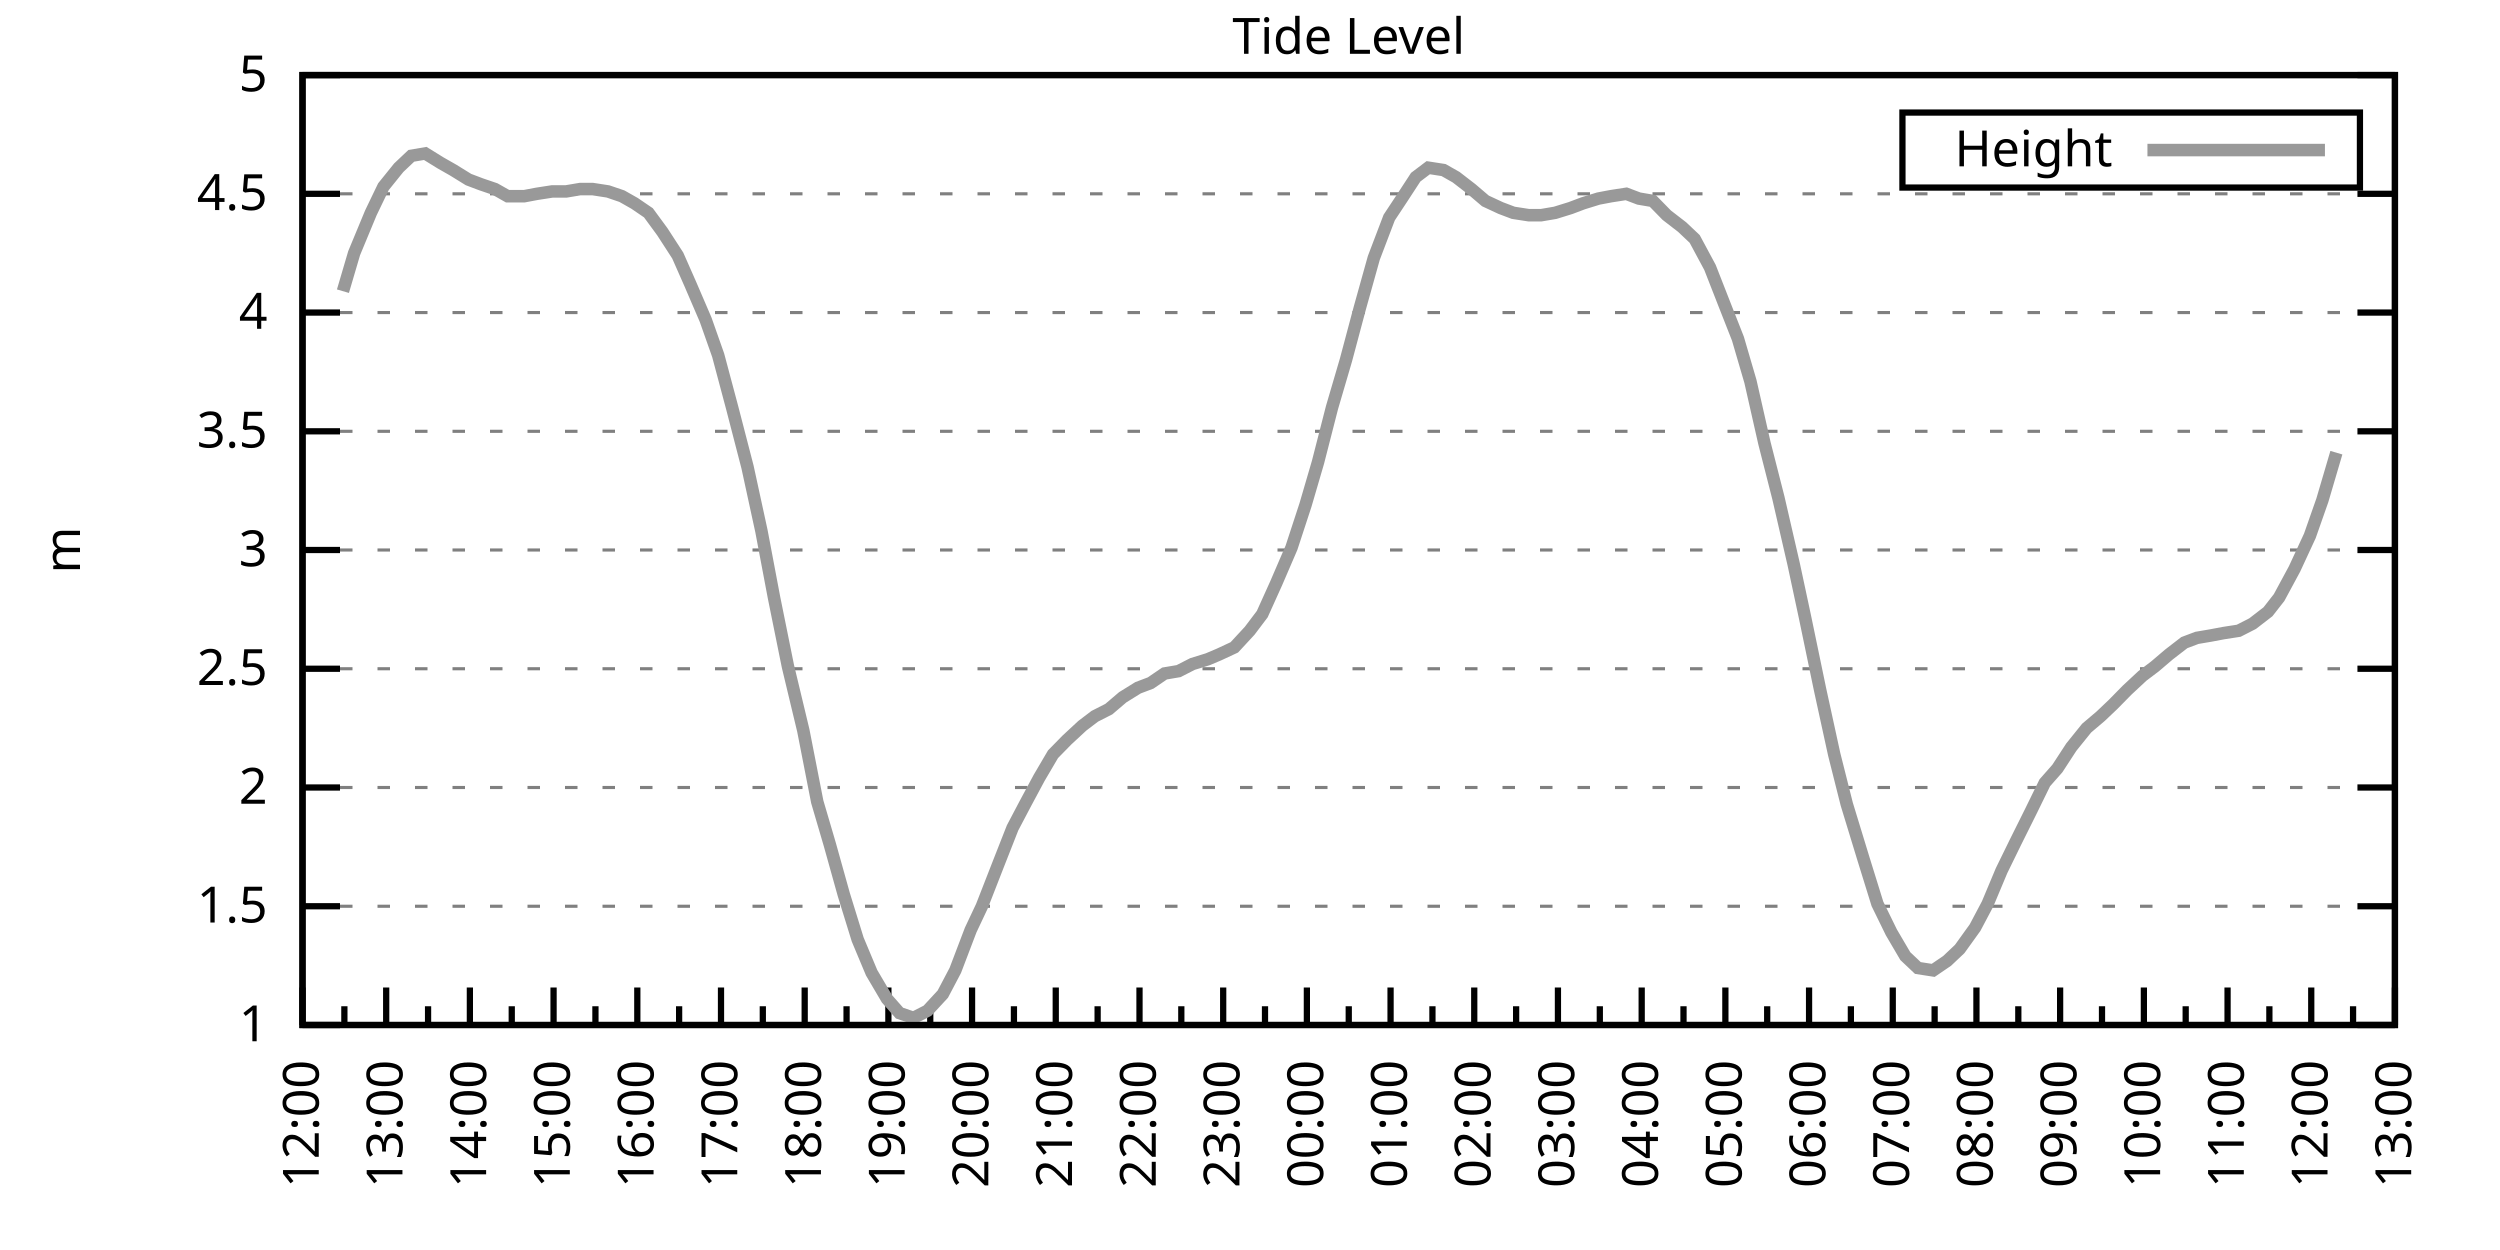
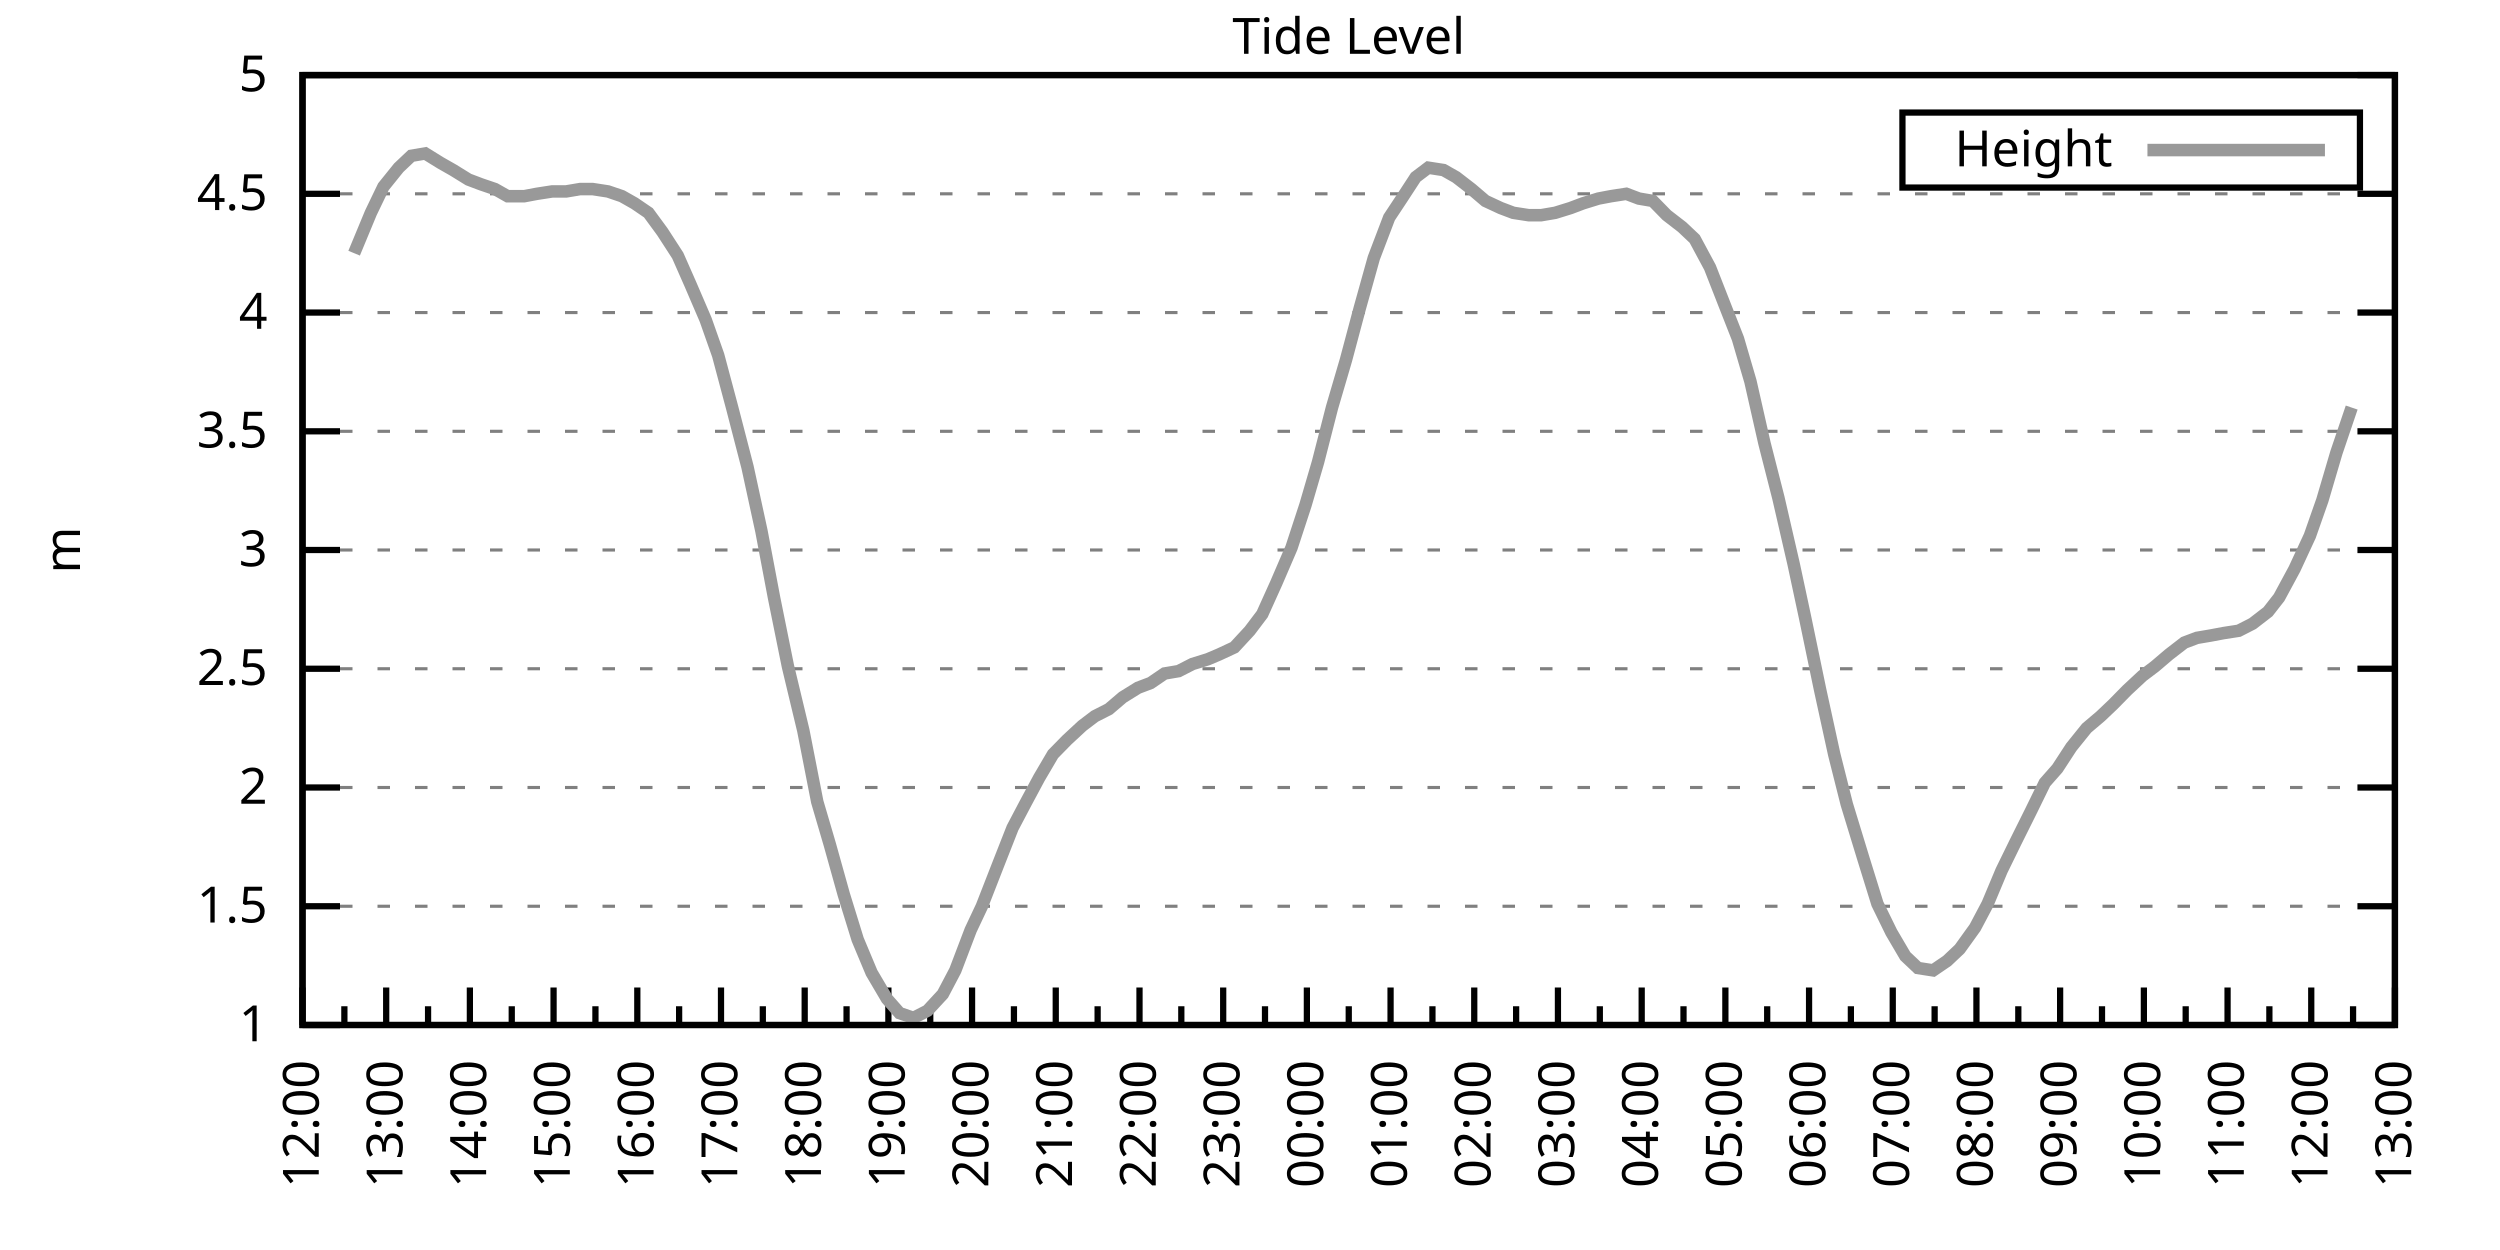
<svg xmlns="http://www.w3.org/2000/svg" xmlns:xlink="http://www.w3.org/1999/xlink" width="400" height="200" viewBox="0 0 400 200">
  <g id="gnuplot_canvas">
    <rect x="0" y="0" width="400" height="200" fill="none" />
    <defs>
      <circle id="gpDot" r="0.5" stroke-width="0.5" stroke="currentColor" />
      <path id="gpPt0" stroke-width="0.333" stroke="currentColor" d="M-1,0 h2 M0,-1 v2" />
      <path id="gpPt1" stroke-width="0.333" stroke="currentColor" d="M-1,-1 L1,1 M1,-1 L-1,1" />
      <path id="gpPt2" stroke-width="0.333" stroke="currentColor" d="M-1,0 L1,0 M0,-1 L0,1 M-1,-1 L1,1 M-1,1 L1,-1" />
      <rect id="gpPt3" stroke-width="0.333" stroke="currentColor" x="-1" y="-1" width="2" height="2" />
      <rect id="gpPt4" stroke-width="0.333" stroke="currentColor" fill="currentColor" x="-1" y="-1" width="2" height="2" />
      <circle id="gpPt5" stroke-width="0.333" stroke="currentColor" cx="0" cy="0" r="1" />
      <use xlink:href="#gpPt5" id="gpPt6" fill="currentColor" stroke="none" />
      <path id="gpPt7" stroke-width="0.333" stroke="currentColor" d="M0,-1.33 L-1.33,0.67 L1.33,0.67 z" />
      <use xlink:href="#gpPt7" id="gpPt8" fill="currentColor" stroke="none" />
      <use xlink:href="#gpPt7" id="gpPt9" stroke="currentColor" transform="rotate(180)" />
      <use xlink:href="#gpPt9" id="gpPt10" fill="currentColor" stroke="none" />
      <use xlink:href="#gpPt3" id="gpPt11" stroke="currentColor" transform="rotate(45)" />
      <use xlink:href="#gpPt11" id="gpPt12" fill="currentColor" stroke="none" />
      <path id="gpPt13" stroke-width="0.333" stroke="currentColor" d="M0,1.330 L1.265,0.411 L0.782,-1.067 L-0.782,-1.076 L-1.265,0.411 z" />
      <use xlink:href="#gpPt13" id="gpPt14" fill="currentColor" stroke="none" />
      <filter id="textbox" filterUnits="objectBoundingBox" x="0" y="0" height="1" width="1">
        <feFlood flood-color="white" flood-opacity="1" result="bgnd" />
        <feComposite in="SourceGraphic" in2="bgnd" operator="atop" />
      </filter>
      <filter id="greybox" filterUnits="objectBoundingBox" x="0" y="0" height="1" width="1">
        <feFlood flood-color="lightgrey" flood-opacity="1" result="grey" />
        <feComposite in="SourceGraphic" in2="grey" operator="atop" />
      </filter>
    </defs>
    <g fill="none" color="white" stroke="currentColor" stroke-width="1.00" stroke-linecap="butt" stroke-linejoin="miter">
</g>
    <g fill="none" color="black" stroke="currentColor" stroke-width="1.00" stroke-linecap="butt" stroke-linejoin="miter">
      <g stroke="none" shape-rendering="crispEdges">
        <polygon fill="rgb(255, 255, 255)" points="48.40,164.00 383.18,164.00 383.18,12.02 48.40,12.02 " />
      </g>
    </g>
    <g fill="none" color="black" stroke="currentColor" stroke-width="1.00" stroke-linecap="butt" stroke-linejoin="miter">
</g>
    <g fill="none" color="black" stroke="black" stroke-width="0.50" stroke-linecap="butt" stroke-linejoin="miter">
</g>
    <g fill="none" color="gray" stroke="currentColor" stroke-width="0.50" stroke-linecap="butt" stroke-linejoin="miter">
      <path stroke="gray" stroke-dasharray="2,4" class="gridline" d="M48.40,164.00 L383.19,164.00  " />
    </g>
    <g fill="none" color="gray" stroke="gray" stroke-width="1.00" stroke-linecap="butt" stroke-linejoin="miter">
</g>
    <g fill="none" color="black" stroke="currentColor" stroke-width="1.00" stroke-linecap="butt" stroke-linejoin="miter">
      <path stroke="black" d="M48.40,164.00 L54.40,164.00 M383.19,164.00 L377.19,164.00  " />
      <g transform="translate(42.80,166.60)" stroke="none" fill="black" font-family="Sans" font-size="8.00" text-anchor="end">
        <text>
          <tspan font-family="Sans"> 1</tspan>
        </text>
      </g>
    </g>
    <g fill="none" color="black" stroke="currentColor" stroke-width="1.00" stroke-linecap="butt" stroke-linejoin="miter">
</g>
    <g fill="none" color="black" stroke="black" stroke-width="0.50" stroke-linecap="butt" stroke-linejoin="miter">
</g>
    <g fill="none" color="gray" stroke="currentColor" stroke-width="0.50" stroke-linecap="butt" stroke-linejoin="miter">
      <path stroke="gray" stroke-dasharray="2,4" class="gridline" d="M48.40,145.00 L383.19,145.00  " />
    </g>
    <g fill="none" color="gray" stroke="gray" stroke-width="1.00" stroke-linecap="butt" stroke-linejoin="miter">
</g>
    <g fill="none" color="black" stroke="currentColor" stroke-width="1.00" stroke-linecap="butt" stroke-linejoin="miter">
      <path stroke="black" d="M48.40,145.00 L54.40,145.00 M383.19,145.00 L377.19,145.00  " />
      <g transform="translate(42.80,147.60)" stroke="none" fill="black" font-family="Sans" font-size="8.00" text-anchor="end">
        <text>
          <tspan font-family="Sans"> 1.5</tspan>
        </text>
      </g>
    </g>
    <g fill="none" color="black" stroke="currentColor" stroke-width="1.00" stroke-linecap="butt" stroke-linejoin="miter">
</g>
    <g fill="none" color="black" stroke="black" stroke-width="0.50" stroke-linecap="butt" stroke-linejoin="miter">
</g>
    <g fill="none" color="gray" stroke="currentColor" stroke-width="0.50" stroke-linecap="butt" stroke-linejoin="miter">
      <path stroke="gray" stroke-dasharray="2,4" class="gridline" d="M48.40,126.00 L383.19,126.00  " />
    </g>
    <g fill="none" color="gray" stroke="gray" stroke-width="1.00" stroke-linecap="butt" stroke-linejoin="miter">
</g>
    <g fill="none" color="black" stroke="currentColor" stroke-width="1.00" stroke-linecap="butt" stroke-linejoin="miter">
      <path stroke="black" d="M48.40,126.00 L54.40,126.00 M383.19,126.00 L377.19,126.00  " />
      <g transform="translate(42.80,128.60)" stroke="none" fill="black" font-family="Sans" font-size="8.00" text-anchor="end">
        <text>
          <tspan font-family="Sans"> 2</tspan>
        </text>
      </g>
    </g>
    <g fill="none" color="black" stroke="currentColor" stroke-width="1.00" stroke-linecap="butt" stroke-linejoin="miter">
</g>
    <g fill="none" color="black" stroke="black" stroke-width="0.50" stroke-linecap="butt" stroke-linejoin="miter">
</g>
    <g fill="none" color="gray" stroke="currentColor" stroke-width="0.50" stroke-linecap="butt" stroke-linejoin="miter">
      <path stroke="gray" stroke-dasharray="2,4" class="gridline" d="M48.40,107.00 L383.19,107.00  " />
    </g>
    <g fill="none" color="gray" stroke="gray" stroke-width="1.00" stroke-linecap="butt" stroke-linejoin="miter">
</g>
    <g fill="none" color="black" stroke="currentColor" stroke-width="1.00" stroke-linecap="butt" stroke-linejoin="miter">
      <path stroke="black" d="M48.40,107.00 L54.40,107.00 M383.19,107.00 L377.19,107.00  " />
      <g transform="translate(42.80,109.60)" stroke="none" fill="black" font-family="Sans" font-size="8.00" text-anchor="end">
        <text>
          <tspan font-family="Sans"> 2.5</tspan>
        </text>
      </g>
    </g>
    <g fill="none" color="black" stroke="currentColor" stroke-width="1.00" stroke-linecap="butt" stroke-linejoin="miter">
</g>
    <g fill="none" color="black" stroke="black" stroke-width="0.50" stroke-linecap="butt" stroke-linejoin="miter">
</g>
    <g fill="none" color="gray" stroke="currentColor" stroke-width="0.50" stroke-linecap="butt" stroke-linejoin="miter">
      <path stroke="gray" stroke-dasharray="2,4" class="gridline" d="M48.40,88.00 L383.19,88.00  " />
    </g>
    <g fill="none" color="gray" stroke="gray" stroke-width="1.00" stroke-linecap="butt" stroke-linejoin="miter">
</g>
    <g fill="none" color="black" stroke="currentColor" stroke-width="1.00" stroke-linecap="butt" stroke-linejoin="miter">
      <path stroke="black" d="M48.40,88.00 L54.40,88.00 M383.19,88.00 L377.19,88.00  " />
      <g transform="translate(42.80,90.60)" stroke="none" fill="black" font-family="Sans" font-size="8.00" text-anchor="end">
        <text>
          <tspan font-family="Sans"> 3</tspan>
        </text>
      </g>
    </g>
    <g fill="none" color="black" stroke="currentColor" stroke-width="1.00" stroke-linecap="butt" stroke-linejoin="miter">
</g>
    <g fill="none" color="black" stroke="black" stroke-width="0.50" stroke-linecap="butt" stroke-linejoin="miter">
</g>
    <g fill="none" color="gray" stroke="currentColor" stroke-width="0.50" stroke-linecap="butt" stroke-linejoin="miter">
      <path stroke="gray" stroke-dasharray="2,4" class="gridline" d="M48.40,69.01 L383.19,69.01  " />
    </g>
    <g fill="none" color="gray" stroke="gray" stroke-width="1.00" stroke-linecap="butt" stroke-linejoin="miter">
</g>
    <g fill="none" color="black" stroke="currentColor" stroke-width="1.00" stroke-linecap="butt" stroke-linejoin="miter">
      <path stroke="black" d="M48.40,69.01 L54.40,69.01 M383.19,69.01 L377.19,69.01  " />
      <g transform="translate(42.80,71.61)" stroke="none" fill="black" font-family="Sans" font-size="8.00" text-anchor="end">
        <text>
          <tspan font-family="Sans"> 3.5</tspan>
        </text>
      </g>
    </g>
    <g fill="none" color="black" stroke="currentColor" stroke-width="1.00" stroke-linecap="butt" stroke-linejoin="miter">
</g>
    <g fill="none" color="black" stroke="black" stroke-width="0.50" stroke-linecap="butt" stroke-linejoin="miter">
</g>
    <g fill="none" color="gray" stroke="currentColor" stroke-width="0.50" stroke-linecap="butt" stroke-linejoin="miter">
      <path stroke="gray" stroke-dasharray="2,4" class="gridline" d="M48.40,50.01 L383.19,50.01  " />
    </g>
    <g fill="none" color="gray" stroke="gray" stroke-width="1.00" stroke-linecap="butt" stroke-linejoin="miter">
</g>
    <g fill="none" color="black" stroke="currentColor" stroke-width="1.00" stroke-linecap="butt" stroke-linejoin="miter">
      <path stroke="black" d="M48.40,50.01 L54.40,50.01 M383.19,50.01 L377.19,50.01  " />
      <g transform="translate(42.80,52.61)" stroke="none" fill="black" font-family="Sans" font-size="8.00" text-anchor="end">
        <text>
          <tspan font-family="Sans"> 4</tspan>
        </text>
      </g>
    </g>
    <g fill="none" color="black" stroke="currentColor" stroke-width="1.00" stroke-linecap="butt" stroke-linejoin="miter">
</g>
    <g fill="none" color="black" stroke="black" stroke-width="0.50" stroke-linecap="butt" stroke-linejoin="miter">
</g>
    <g fill="none" color="gray" stroke="currentColor" stroke-width="0.50" stroke-linecap="butt" stroke-linejoin="miter">
      <path stroke="gray" stroke-dasharray="2,4" class="gridline" d="M48.40,31.01 L383.19,31.01  " />
    </g>
    <g fill="none" color="gray" stroke="gray" stroke-width="1.00" stroke-linecap="butt" stroke-linejoin="miter">
</g>
    <g fill="none" color="black" stroke="currentColor" stroke-width="1.00" stroke-linecap="butt" stroke-linejoin="miter">
      <path stroke="black" d="M48.40,31.01 L54.40,31.01 M383.19,31.01 L377.19,31.01  " />
      <g transform="translate(42.80,33.61)" stroke="none" fill="black" font-family="Sans" font-size="8.00" text-anchor="end">
        <text>
          <tspan font-family="Sans"> 4.5</tspan>
        </text>
      </g>
    </g>
    <g fill="none" color="black" stroke="currentColor" stroke-width="1.00" stroke-linecap="butt" stroke-linejoin="miter">
</g>
    <g fill="none" color="black" stroke="black" stroke-width="0.50" stroke-linecap="butt" stroke-linejoin="miter">
</g>
    <g fill="none" color="gray" stroke="currentColor" stroke-width="0.50" stroke-linecap="butt" stroke-linejoin="miter">
      <path stroke="gray" stroke-dasharray="2,4" class="gridline" d="M48.40,12.01 L383.19,12.01  " />
    </g>
    <g fill="none" color="gray" stroke="gray" stroke-width="1.00" stroke-linecap="butt" stroke-linejoin="miter">
</g>
    <g fill="none" color="black" stroke="currentColor" stroke-width="1.00" stroke-linecap="butt" stroke-linejoin="miter">
      <path stroke="black" d="M48.40,12.01 L54.40,12.01 M383.19,12.01 L377.19,12.01  " />
      <g transform="translate(42.80,14.61)" stroke="none" fill="black" font-family="Sans" font-size="8.00" text-anchor="end">
        <text>
          <tspan font-family="Sans"> 5</tspan>
        </text>
      </g>
    </g>
    <g fill="none" color="black" stroke="currentColor" stroke-width="1.00" stroke-linecap="butt" stroke-linejoin="miter">
      <path stroke="black" d="M48.40,164.00 L48.40,158.00  " />
      <g transform="translate(51.00,169.60) rotate(270)" stroke="none" fill="black" font-family="Sans" font-size="8.00" text-anchor="end">
        <text>
          <tspan font-family="Sans">12:00</tspan>
        </text>
      </g>
    </g>
    <g fill="none" color="black" stroke="currentColor" stroke-width="1.00" stroke-linecap="butt" stroke-linejoin="miter">
      <path stroke="black" d="M55.10,164.00 L55.10,161.00 M61.79,164.00 L61.79,158.00  " />
      <g transform="translate(64.39,169.60) rotate(270)" stroke="none" fill="black" font-family="Sans" font-size="8.00" text-anchor="end">
        <text>
          <tspan font-family="Sans">13:00</tspan>
        </text>
      </g>
    </g>
    <g fill="none" color="black" stroke="currentColor" stroke-width="1.00" stroke-linecap="butt" stroke-linejoin="miter">
      <path stroke="black" d="M68.49,164.00 L68.49,161.00 M75.18,164.00 L75.18,158.00  " />
      <g transform="translate(77.78,169.60) rotate(270)" stroke="none" fill="black" font-family="Sans" font-size="8.00" text-anchor="end">
        <text>
          <tspan font-family="Sans">14:00</tspan>
        </text>
      </g>
    </g>
    <g fill="none" color="black" stroke="currentColor" stroke-width="1.00" stroke-linecap="butt" stroke-linejoin="miter">
      <path stroke="black" d="M81.88,164.00 L81.88,161.00 M88.57,164.00 L88.57,158.00  " />
      <g transform="translate(91.17,169.60) rotate(270)" stroke="none" fill="black" font-family="Sans" font-size="8.00" text-anchor="end">
        <text>
          <tspan font-family="Sans">15:00</tspan>
        </text>
      </g>
    </g>
    <g fill="none" color="black" stroke="currentColor" stroke-width="1.00" stroke-linecap="butt" stroke-linejoin="miter">
      <path stroke="black" d="M95.27,164.00 L95.27,161.00 M101.97,164.00 L101.97,158.00  " />
      <g transform="translate(104.57,169.60) rotate(270)" stroke="none" fill="black" font-family="Sans" font-size="8.00" text-anchor="end">
        <text>
          <tspan font-family="Sans">16:00</tspan>
        </text>
      </g>
    </g>
    <g fill="none" color="black" stroke="currentColor" stroke-width="1.00" stroke-linecap="butt" stroke-linejoin="miter">
      <path stroke="black" d="M108.66,164.00 L108.66,161.00 M115.36,164.00 L115.36,158.00  " />
      <g transform="translate(117.96,169.60) rotate(270)" stroke="none" fill="black" font-family="Sans" font-size="8.00" text-anchor="end">
        <text>
          <tspan font-family="Sans">17:00</tspan>
        </text>
      </g>
    </g>
    <g fill="none" color="black" stroke="currentColor" stroke-width="1.00" stroke-linecap="butt" stroke-linejoin="miter">
      <path stroke="black" d="M122.05,164.00 L122.05,161.00 M128.75,164.00 L128.75,158.00  " />
      <g transform="translate(131.35,169.60) rotate(270)" stroke="none" fill="black" font-family="Sans" font-size="8.00" text-anchor="end">
        <text>
          <tspan font-family="Sans">18:00</tspan>
        </text>
      </g>
    </g>
    <g fill="none" color="black" stroke="currentColor" stroke-width="1.00" stroke-linecap="butt" stroke-linejoin="miter">
      <path stroke="black" d="M135.45,164.00 L135.45,161.00 M142.14,164.00 L142.14,158.00  " />
      <g transform="translate(144.74,169.60) rotate(270)" stroke="none" fill="black" font-family="Sans" font-size="8.00" text-anchor="end">
        <text>
          <tspan font-family="Sans">19:00</tspan>
        </text>
      </g>
    </g>
    <g fill="none" color="black" stroke="currentColor" stroke-width="1.00" stroke-linecap="butt" stroke-linejoin="miter">
      <path stroke="black" d="M148.84,164.00 L148.84,161.00 M155.53,164.00 L155.53,158.00  " />
      <g transform="translate(158.13,169.60) rotate(270)" stroke="none" fill="black" font-family="Sans" font-size="8.00" text-anchor="end">
        <text>
          <tspan font-family="Sans">20:00</tspan>
        </text>
      </g>
    </g>
    <g fill="none" color="black" stroke="currentColor" stroke-width="1.00" stroke-linecap="butt" stroke-linejoin="miter">
      <path stroke="black" d="M162.23,164.00 L162.23,161.00 M168.92,164.00 L168.92,158.00  " />
      <g transform="translate(171.52,169.60) rotate(270)" stroke="none" fill="black" font-family="Sans" font-size="8.00" text-anchor="end">
        <text>
          <tspan font-family="Sans">21:00</tspan>
        </text>
      </g>
    </g>
    <g fill="none" color="black" stroke="currentColor" stroke-width="1.00" stroke-linecap="butt" stroke-linejoin="miter">
      <path stroke="black" d="M175.62,164.00 L175.62,161.00 M182.32,164.00 L182.32,158.00  " />
      <g transform="translate(184.92,169.60) rotate(270)" stroke="none" fill="black" font-family="Sans" font-size="8.00" text-anchor="end">
        <text>
          <tspan font-family="Sans">22:00</tspan>
        </text>
      </g>
    </g>
    <g fill="none" color="black" stroke="currentColor" stroke-width="1.00" stroke-linecap="butt" stroke-linejoin="miter">
      <path stroke="black" d="M189.01,164.00 L189.01,161.00 M195.71,164.00 L195.71,158.00  " />
      <g transform="translate(198.31,169.60) rotate(270)" stroke="none" fill="black" font-family="Sans" font-size="8.00" text-anchor="end">
        <text>
          <tspan font-family="Sans">23:00</tspan>
        </text>
      </g>
    </g>
    <g fill="none" color="black" stroke="currentColor" stroke-width="1.00" stroke-linecap="butt" stroke-linejoin="miter">
      <path stroke="black" d="M202.40,164.00 L202.40,161.00 M209.10,164.00 L209.10,158.00  " />
      <g transform="translate(211.70,169.60) rotate(270)" stroke="none" fill="black" font-family="Sans" font-size="8.00" text-anchor="end">
        <text>
          <tspan font-family="Sans">00:00</tspan>
        </text>
      </g>
    </g>
    <g fill="none" color="black" stroke="currentColor" stroke-width="1.00" stroke-linecap="butt" stroke-linejoin="miter">
      <path stroke="black" d="M215.80,164.00 L215.80,161.00 M222.49,164.00 L222.49,158.00  " />
      <g transform="translate(225.09,169.60) rotate(270)" stroke="none" fill="black" font-family="Sans" font-size="8.00" text-anchor="end">
        <text>
          <tspan font-family="Sans">01:00</tspan>
        </text>
      </g>
    </g>
    <g fill="none" color="black" stroke="currentColor" stroke-width="1.00" stroke-linecap="butt" stroke-linejoin="miter">
      <path stroke="black" d="M229.19,164.00 L229.19,161.00 M235.88,164.00 L235.88,158.00  " />
      <g transform="translate(238.48,169.60) rotate(270)" stroke="none" fill="black" font-family="Sans" font-size="8.00" text-anchor="end">
        <text>
          <tspan font-family="Sans">02:00</tspan>
        </text>
      </g>
    </g>
    <g fill="none" color="black" stroke="currentColor" stroke-width="1.00" stroke-linecap="butt" stroke-linejoin="miter">
      <path stroke="black" d="M242.58,164.00 L242.58,161.00 M249.27,164.00 L249.27,158.00  " />
      <g transform="translate(251.87,169.60) rotate(270)" stroke="none" fill="black" font-family="Sans" font-size="8.00" text-anchor="end">
        <text>
          <tspan font-family="Sans">03:00</tspan>
        </text>
      </g>
    </g>
    <g fill="none" color="black" stroke="currentColor" stroke-width="1.00" stroke-linecap="butt" stroke-linejoin="miter">
      <path stroke="black" d="M255.97,164.00 L255.97,161.00 M262.67,164.00 L262.67,158.00  " />
      <g transform="translate(265.27,169.60) rotate(270)" stroke="none" fill="black" font-family="Sans" font-size="8.00" text-anchor="end">
        <text>
          <tspan font-family="Sans">04:00</tspan>
        </text>
      </g>
    </g>
    <g fill="none" color="black" stroke="currentColor" stroke-width="1.00" stroke-linecap="butt" stroke-linejoin="miter">
      <path stroke="black" d="M269.36,164.00 L269.36,161.00 M276.06,164.00 L276.06,158.00  " />
      <g transform="translate(278.66,169.60) rotate(270)" stroke="none" fill="black" font-family="Sans" font-size="8.00" text-anchor="end">
        <text>
          <tspan font-family="Sans">05:00</tspan>
        </text>
      </g>
    </g>
    <g fill="none" color="black" stroke="currentColor" stroke-width="1.00" stroke-linecap="butt" stroke-linejoin="miter">
      <path stroke="black" d="M282.75,164.00 L282.75,161.00 M289.45,164.00 L289.45,158.00  " />
      <g transform="translate(292.05,169.60) rotate(270)" stroke="none" fill="black" font-family="Sans" font-size="8.00" text-anchor="end">
        <text>
          <tspan font-family="Sans">06:00</tspan>
        </text>
      </g>
    </g>
    <g fill="none" color="black" stroke="currentColor" stroke-width="1.00" stroke-linecap="butt" stroke-linejoin="miter">
      <path stroke="black" d="M296.14,164.00 L296.14,161.00 M302.84,164.00 L302.84,158.00  " />
      <g transform="translate(305.44,169.60) rotate(270)" stroke="none" fill="black" font-family="Sans" font-size="8.00" text-anchor="end">
        <text>
          <tspan font-family="Sans">07:00</tspan>
        </text>
      </g>
    </g>
    <g fill="none" color="black" stroke="currentColor" stroke-width="1.00" stroke-linecap="butt" stroke-linejoin="miter">
      <path stroke="black" d="M309.54,164.00 L309.54,161.00 M316.23,164.00 L316.23,158.00  " />
      <g transform="translate(318.83,169.60) rotate(270)" stroke="none" fill="black" font-family="Sans" font-size="8.00" text-anchor="end">
        <text>
          <tspan font-family="Sans">08:00</tspan>
        </text>
      </g>
    </g>
    <g fill="none" color="black" stroke="currentColor" stroke-width="1.00" stroke-linecap="butt" stroke-linejoin="miter">
      <path stroke="black" d="M322.93,164.00 L322.93,161.00 M329.62,164.00 L329.62,158.00  " />
      <g transform="translate(332.22,169.60) rotate(270)" stroke="none" fill="black" font-family="Sans" font-size="8.00" text-anchor="end">
        <text>
          <tspan font-family="Sans">09:00</tspan>
        </text>
      </g>
    </g>
    <g fill="none" color="black" stroke="currentColor" stroke-width="1.00" stroke-linecap="butt" stroke-linejoin="miter">
      <path stroke="black" d="M336.32,164.00 L336.32,161.00 M343.02,164.00 L343.02,158.00  " />
      <g transform="translate(345.62,169.60) rotate(270)" stroke="none" fill="black" font-family="Sans" font-size="8.00" text-anchor="end">
        <text>
          <tspan font-family="Sans">10:00</tspan>
        </text>
      </g>
    </g>
    <g fill="none" color="black" stroke="currentColor" stroke-width="1.00" stroke-linecap="butt" stroke-linejoin="miter">
      <path stroke="black" d="M349.71,164.00 L349.71,161.00 M356.41,164.00 L356.41,158.00  " />
      <g transform="translate(359.01,169.60) rotate(270)" stroke="none" fill="black" font-family="Sans" font-size="8.00" text-anchor="end">
        <text>
          <tspan font-family="Sans">11:00</tspan>
        </text>
      </g>
    </g>
    <g fill="none" color="black" stroke="currentColor" stroke-width="1.00" stroke-linecap="butt" stroke-linejoin="miter">
      <path stroke="black" d="M363.10,164.00 L363.10,161.00 M369.80,164.00 L369.80,158.00  " />
      <g transform="translate(372.40,169.60) rotate(270)" stroke="none" fill="black" font-family="Sans" font-size="8.00" text-anchor="end">
        <text>
          <tspan font-family="Sans">12:00</tspan>
        </text>
      </g>
    </g>
    <g fill="none" color="black" stroke="currentColor" stroke-width="1.00" stroke-linecap="butt" stroke-linejoin="miter">
      <path stroke="black" d="M376.49,164.00 L376.49,161.00 M383.19,164.00 L383.19,158.00  " />
      <g transform="translate(385.79,169.60) rotate(270)" stroke="none" fill="black" font-family="Sans" font-size="8.00" text-anchor="end">
        <text>
          <tspan font-family="Sans">13:00</tspan>
        </text>
      </g>
    </g>
    <g fill="none" color="black" stroke="currentColor" stroke-width="1.00" stroke-linecap="butt" stroke-linejoin="miter">
</g>
    <g fill="none" color="black" stroke="currentColor" stroke-width="1.00" stroke-linecap="butt" stroke-linejoin="miter">
      <path stroke="black" d="M48.40,12.01 L48.40,164.00 L383.19,164.00 L383.19,12.01 L48.40,12.01 Z  " />
    </g>
    <g fill="none" color="black" stroke="currentColor" stroke-width="1.00" stroke-linecap="butt" stroke-linejoin="miter">
      <g transform="translate(12.80,88.01) rotate(270)" stroke="none" fill="black" font-family="Sans" font-size="8.00" text-anchor="middle">
        <text>
          <tspan font-family="Sans">m</tspan>
        </text>
      </g>
    </g>
    <g fill="none" color="black" stroke="currentColor" stroke-width="1.00" stroke-linecap="butt" stroke-linejoin="miter">
</g>
    <g fill="none" color="black" stroke="currentColor" stroke-width="1.00" stroke-linecap="butt" stroke-linejoin="miter">
      <path stroke="black" d="M304.39,30.01 L304.39,18.01 L377.59,18.01 L377.59,30.01 L304.39,30.01 Z  " />
    </g>
    <g id="Tide_level_plot_1">
      <g fill="none" color="white" stroke="black" stroke-width="2.00" stroke-linecap="butt" stroke-linejoin="miter">
</g>
      <g fill="none" color="black" stroke="currentColor" stroke-width="2.00" stroke-linecap="butt" stroke-linejoin="miter">
        <g transform="translate(337.99,26.61)" stroke="none" fill="black" font-family="Sans" font-size="8.00" text-anchor="end">
          <text>
            <tspan font-family="Sans">Height</tspan>
          </text>
        </g>
      </g>
      <g fill="none" color="black" stroke="currentColor" stroke-width="2.00" stroke-linecap="butt" stroke-linejoin="miter">
-         <path stroke="rgb(153, 153, 153)" d="M343.59,24.01 L371.99,24.01 M54.87,46.59 L56.66,40.51 L59.34,34.05 L61.35,29.87 L63.80,26.83 L65.81,24.93   L68.04,24.55 L70.50,26.07 L72.50,27.21 L74.96,28.73 L76.97,29.49 L79.20,30.25 L81.21,31.39 L83.89,31.39   L85.90,31.01 L88.35,30.63 L90.58,30.63 L92.82,30.25 L94.82,30.25 L97.28,30.63 L99.51,31.39 L101.52,32.53   L103.75,34.05 L105.98,37.09 L108.44,40.89 L110.45,45.45 L112.90,51.15 L114.91,56.85 L117.14,65.21 L119.60,74.71   L121.83,84.97 L123.84,95.60 L126.07,106.62 L128.53,116.88 L130.76,128.28 L132.77,135.12 L135.00,143.10 L137.23,150.32   L139.46,155.64 L141.92,159.82 L143.93,162.10 L146.16,162.86 L148.39,161.72 L150.85,159.06 L152.85,155.26 L155.31,148.80   L157.10,145.00 L159.77,138.16 L162.01,132.46 L164.01,128.66 L166.25,124.48 L168.48,120.68 L170.71,118.40 L173.17,116.12   L175.17,114.60 L177.41,113.46 L179.64,111.56 L182.09,110.04 L184.10,109.28 L186.33,107.76 L188.57,107.38 L190.80,106.24   L193.25,105.48 L195.04,104.72 L197.49,103.58 L199.95,100.92 L201.96,98.26 L204.19,93.32 L206.64,87.63 L208.88,80.79   L210.88,73.95 L213.12,65.21 L215.35,57.61 L217.58,49.25 L219.81,41.27 L222.27,34.81 L224.28,31.77 L226.51,28.35   L228.52,26.83 L230.97,27.21 L232.98,28.35 L235.44,30.25 L237.67,32.15 L240.12,33.29 L242.13,34.05 L244.59,34.43   L246.60,34.43 L248.83,34.05 L251.28,33.29 L253.29,32.53 L255.75,31.77 L257.76,31.39 L260.21,31.01 L262.22,31.77   L264.45,32.15 L266.68,34.43 L269.14,36.33 L271.15,38.23 L273.60,42.79 L275.83,48.49 L278.07,54.19 L280.07,61.03   L282.31,70.91 L284.54,79.65 L286.99,90.28 L288.78,98.64 L291.23,110.42 L293.47,120.68 L295.48,128.66 L298.15,137.40   L300.39,144.62 L302.62,149.18 L304.85,152.98 L306.86,154.88 L309.31,155.26 L311.54,153.74 L313.55,151.84 L316.01,148.42   L318.02,144.62 L320.25,139.30 L322.48,134.74 L324.94,129.80 L327.17,125.24 L329.18,122.96 L331.41,119.54 L333.86,116.50   L336.10,114.60 L338.10,112.70 L340.34,110.42 L342.79,108.14 L344.80,106.62 L347.03,104.72 L349.49,102.82 L351.50,102.06   L353.73,101.68 L355.74,101.30 L358.19,100.92 L360.42,99.78 L362.88,97.88 L364.66,95.60 L367.12,91.04 L369.58,85.73   L371.58,80.03 L373.82,72.43  " />
+         <path stroke="rgb(153, 153, 153)" d="M343.59,24.01 L371.99,24.01 M56.66,40.51 L59.34,34.05 L61.35,29.87 L63.80,26.83 L65.81,24.93 L68.04,24.55   L70.50,26.07 L72.50,27.21 L74.96,28.73 L76.97,29.49 L79.20,30.25 L81.21,31.39 L83.89,31.39 L85.90,31.01   L88.35,30.63 L90.58,30.63 L92.82,30.25 L94.82,30.25 L97.28,30.63 L99.51,31.39 L101.52,32.53 L103.75,34.05   L105.98,37.09 L108.44,40.89 L110.45,45.45 L112.90,51.15 L114.91,56.85 L117.14,65.21 L119.60,74.71 L121.83,84.97   L123.84,95.60 L126.07,106.62 L128.53,116.88 L130.76,128.28 L132.77,135.12 L135.00,143.10 L137.23,150.32 L139.46,155.64   L141.92,159.82 L143.93,162.10 L146.16,162.86 L148.39,161.72 L150.85,159.06 L152.85,155.26 L155.31,148.80 L157.10,145.00   L159.77,138.16 L162.01,132.46 L164.01,128.66 L166.25,124.48 L168.48,120.68 L170.71,118.40 L173.17,116.12 L175.17,114.60   L177.41,113.46 L179.64,111.56 L182.09,110.04 L184.10,109.28 L186.33,107.76 L188.57,107.38 L190.80,106.24 L193.25,105.48   L195.04,104.72 L197.49,103.58 L199.95,100.92 L201.96,98.26 L204.19,93.32 L206.64,87.63 L208.88,80.79 L210.88,73.95   L213.12,65.21 L215.35,57.61 L217.58,49.25 L219.81,41.27 L222.27,34.81 L224.28,31.77 L226.51,28.35 L228.52,26.83   L230.97,27.21 L232.98,28.35 L235.44,30.25 L237.67,32.15 L240.12,33.29 L242.13,34.05 L244.59,34.43 L246.60,34.43   L248.83,34.05 L251.28,33.29 L253.29,32.53 L255.75,31.77 L257.76,31.39 L260.21,31.01 L262.22,31.77 L264.45,32.15   L266.68,34.43 L269.14,36.33 L271.15,38.23 L273.60,42.79 L275.83,48.49 L278.07,54.19 L280.07,61.03 L282.31,70.91   L284.54,79.65 L286.99,90.28 L288.78,98.64 L291.23,110.42 L293.47,120.68 L295.48,128.66 L298.15,137.40 L300.39,144.62   L302.62,149.18 L304.85,152.98 L306.86,154.88 L309.31,155.26 L311.54,153.74 L313.55,151.84 L316.01,148.42 L318.02,144.62   L320.25,139.30 L322.48,134.74 L324.94,129.80 L327.17,125.24 L329.18,122.96 L331.41,119.54 L333.86,116.50 L336.10,114.60   L338.10,112.70 L340.34,110.42 L342.79,108.14 L344.80,106.62 L347.03,104.72 L349.49,102.82 L351.50,102.06 L353.73,101.68   L355.74,101.30 L358.19,100.92 L360.42,99.78 L362.88,97.88 L364.66,95.60 L367.12,91.04 L369.58,85.73 L371.58,80.03   L373.82,72.43 L376.27,65.21  " />
      </g>
    </g>
    <g fill="none" color="black" stroke="currentColor" stroke-width="2.00" stroke-linecap="butt" stroke-linejoin="miter">
</g>
    <g fill="none" color="black" stroke="black" stroke-width="1.00" stroke-linecap="butt" stroke-linejoin="miter">
</g>
    <g fill="none" color="black" stroke="currentColor" stroke-width="1.00" stroke-linecap="butt" stroke-linejoin="miter">
      <path stroke="black" d="M48.40,12.01 L48.40,164.00 L383.19,164.00 L383.19,12.01 L48.40,12.01 Z  " />
    </g>
    <g fill="none" color="black" stroke="currentColor" stroke-width="1.00" stroke-linecap="butt" stroke-linejoin="miter">
      <g transform="translate(215.79,8.61)" stroke="none" fill="black" font-family="Sans" font-size="8.00" text-anchor="middle">
        <text>
          <tspan font-family="Sans">Tide Level</tspan>
        </text>
      </g>
    </g>
    <g fill="none" color="black" stroke="currentColor" stroke-width="1.00" stroke-linecap="butt" stroke-linejoin="miter">
</g>
  </g>
</svg>
